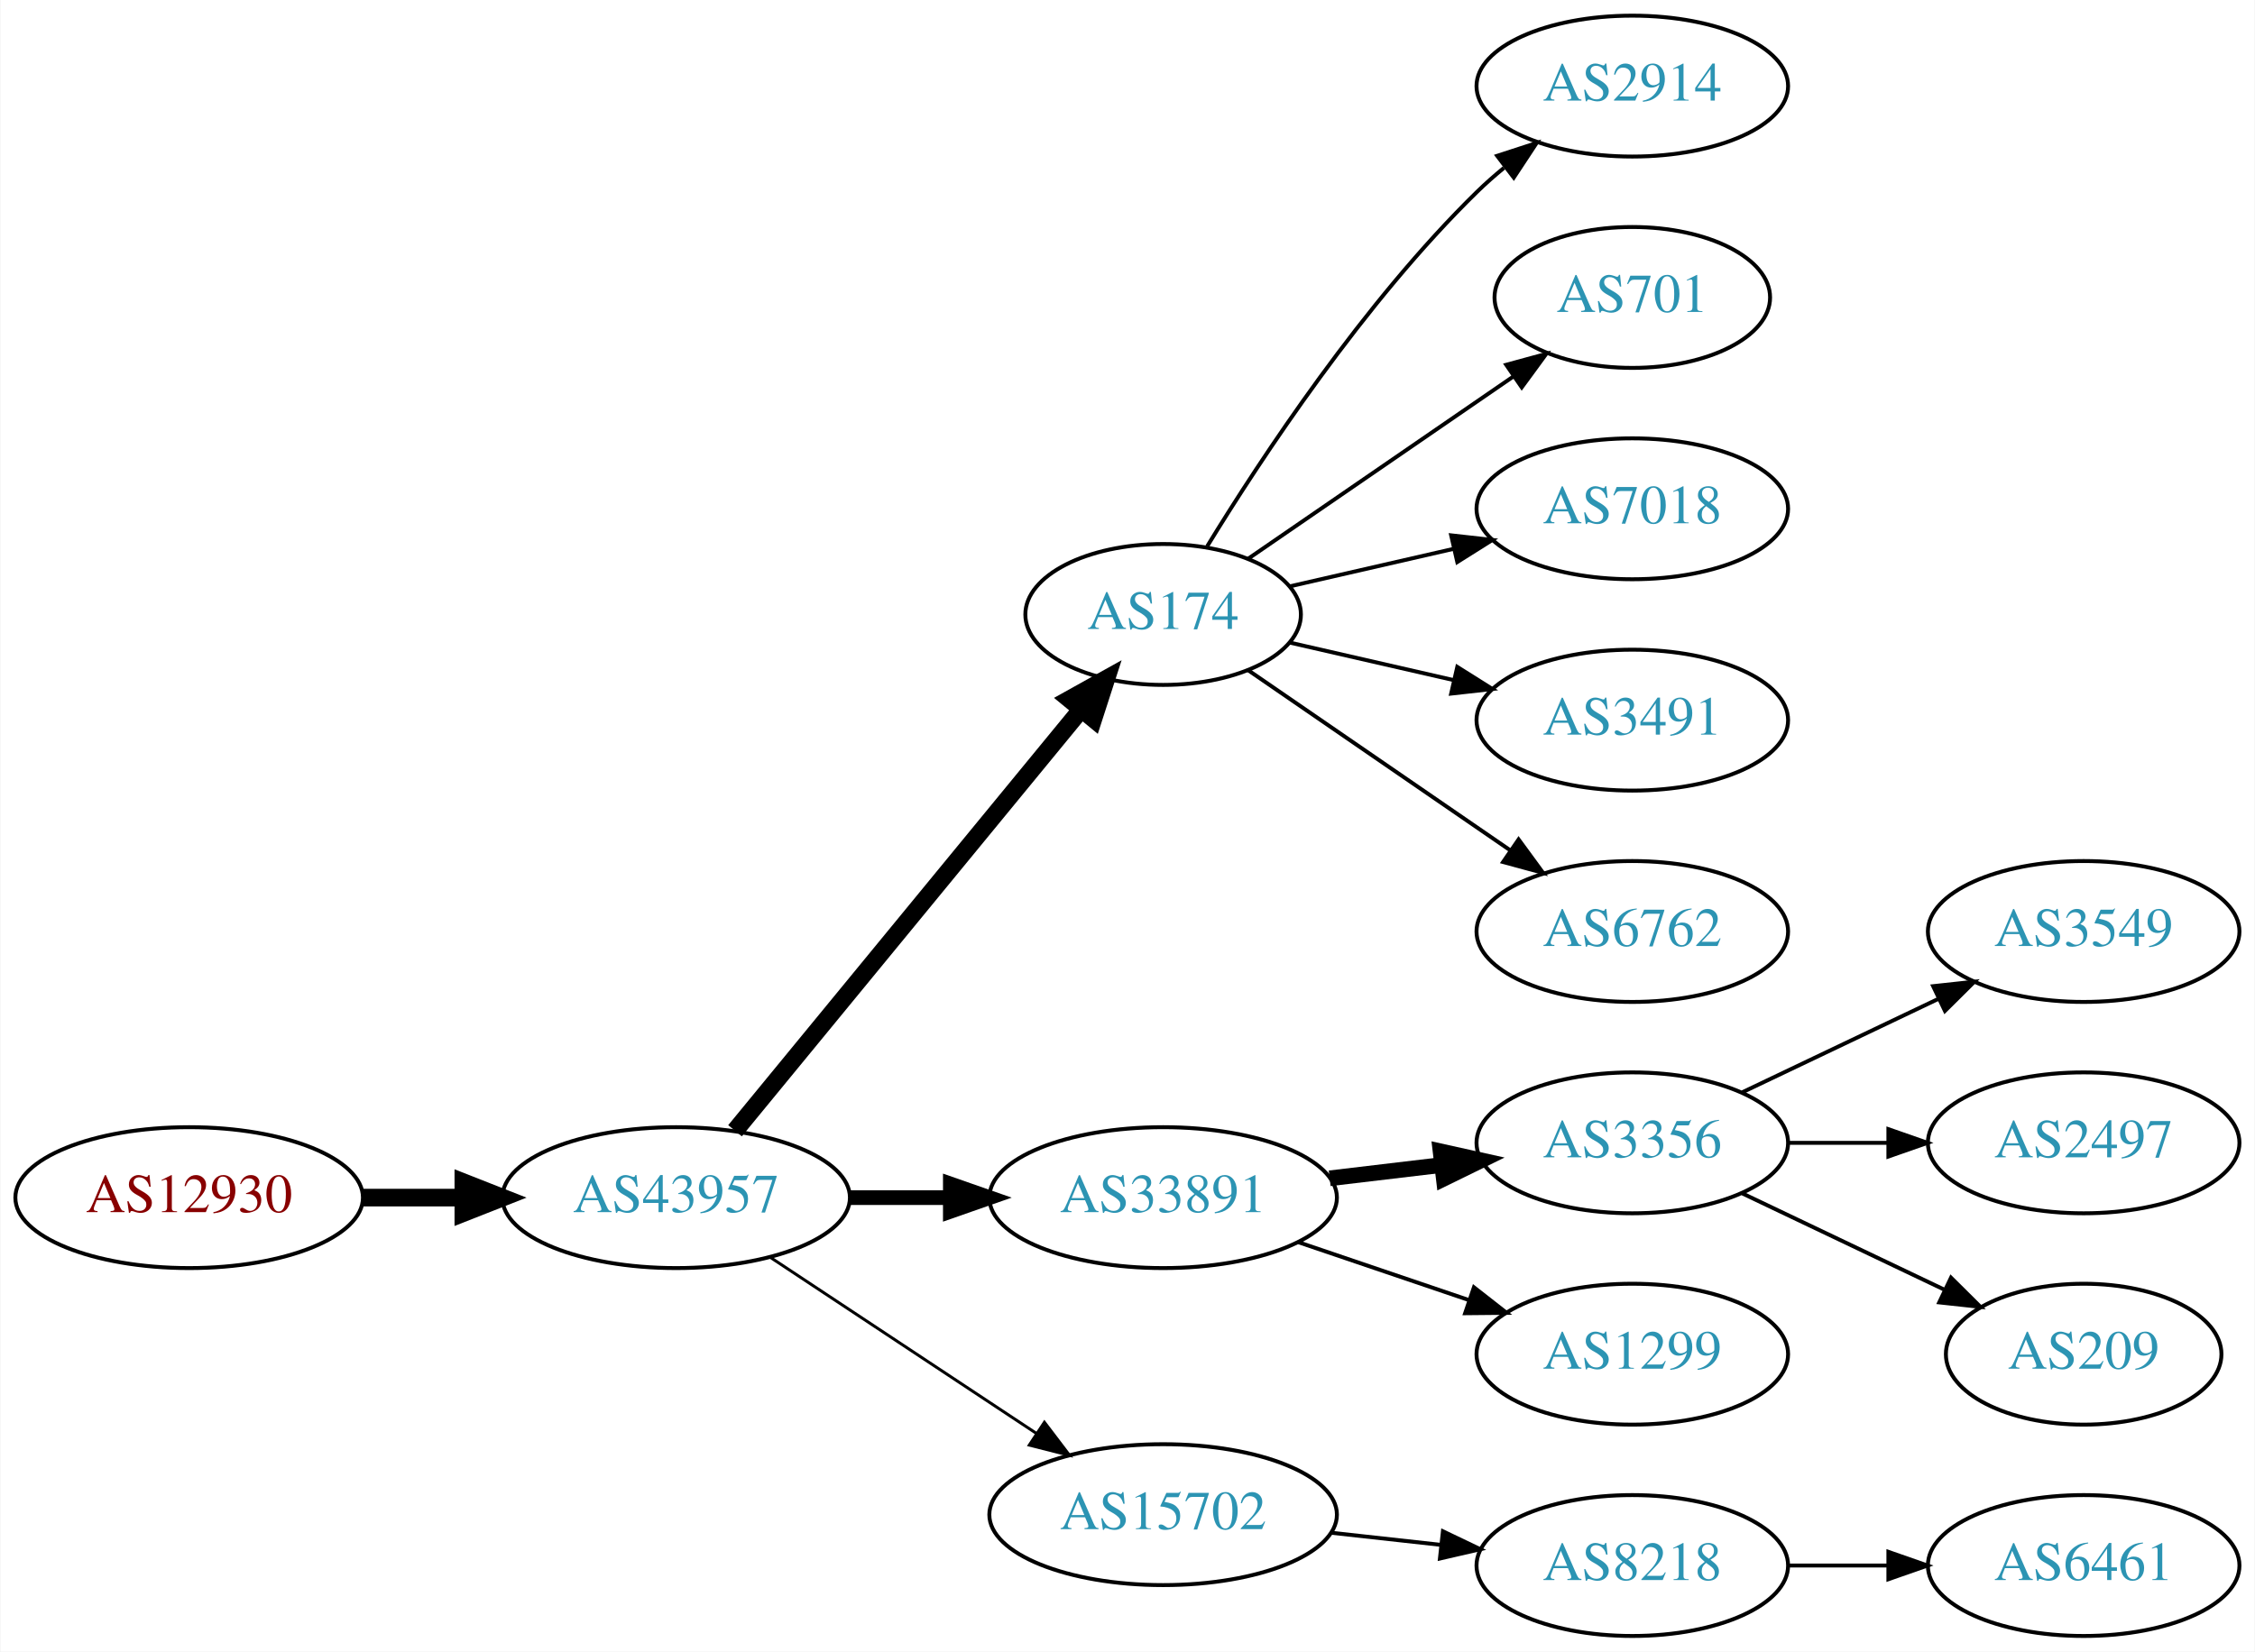
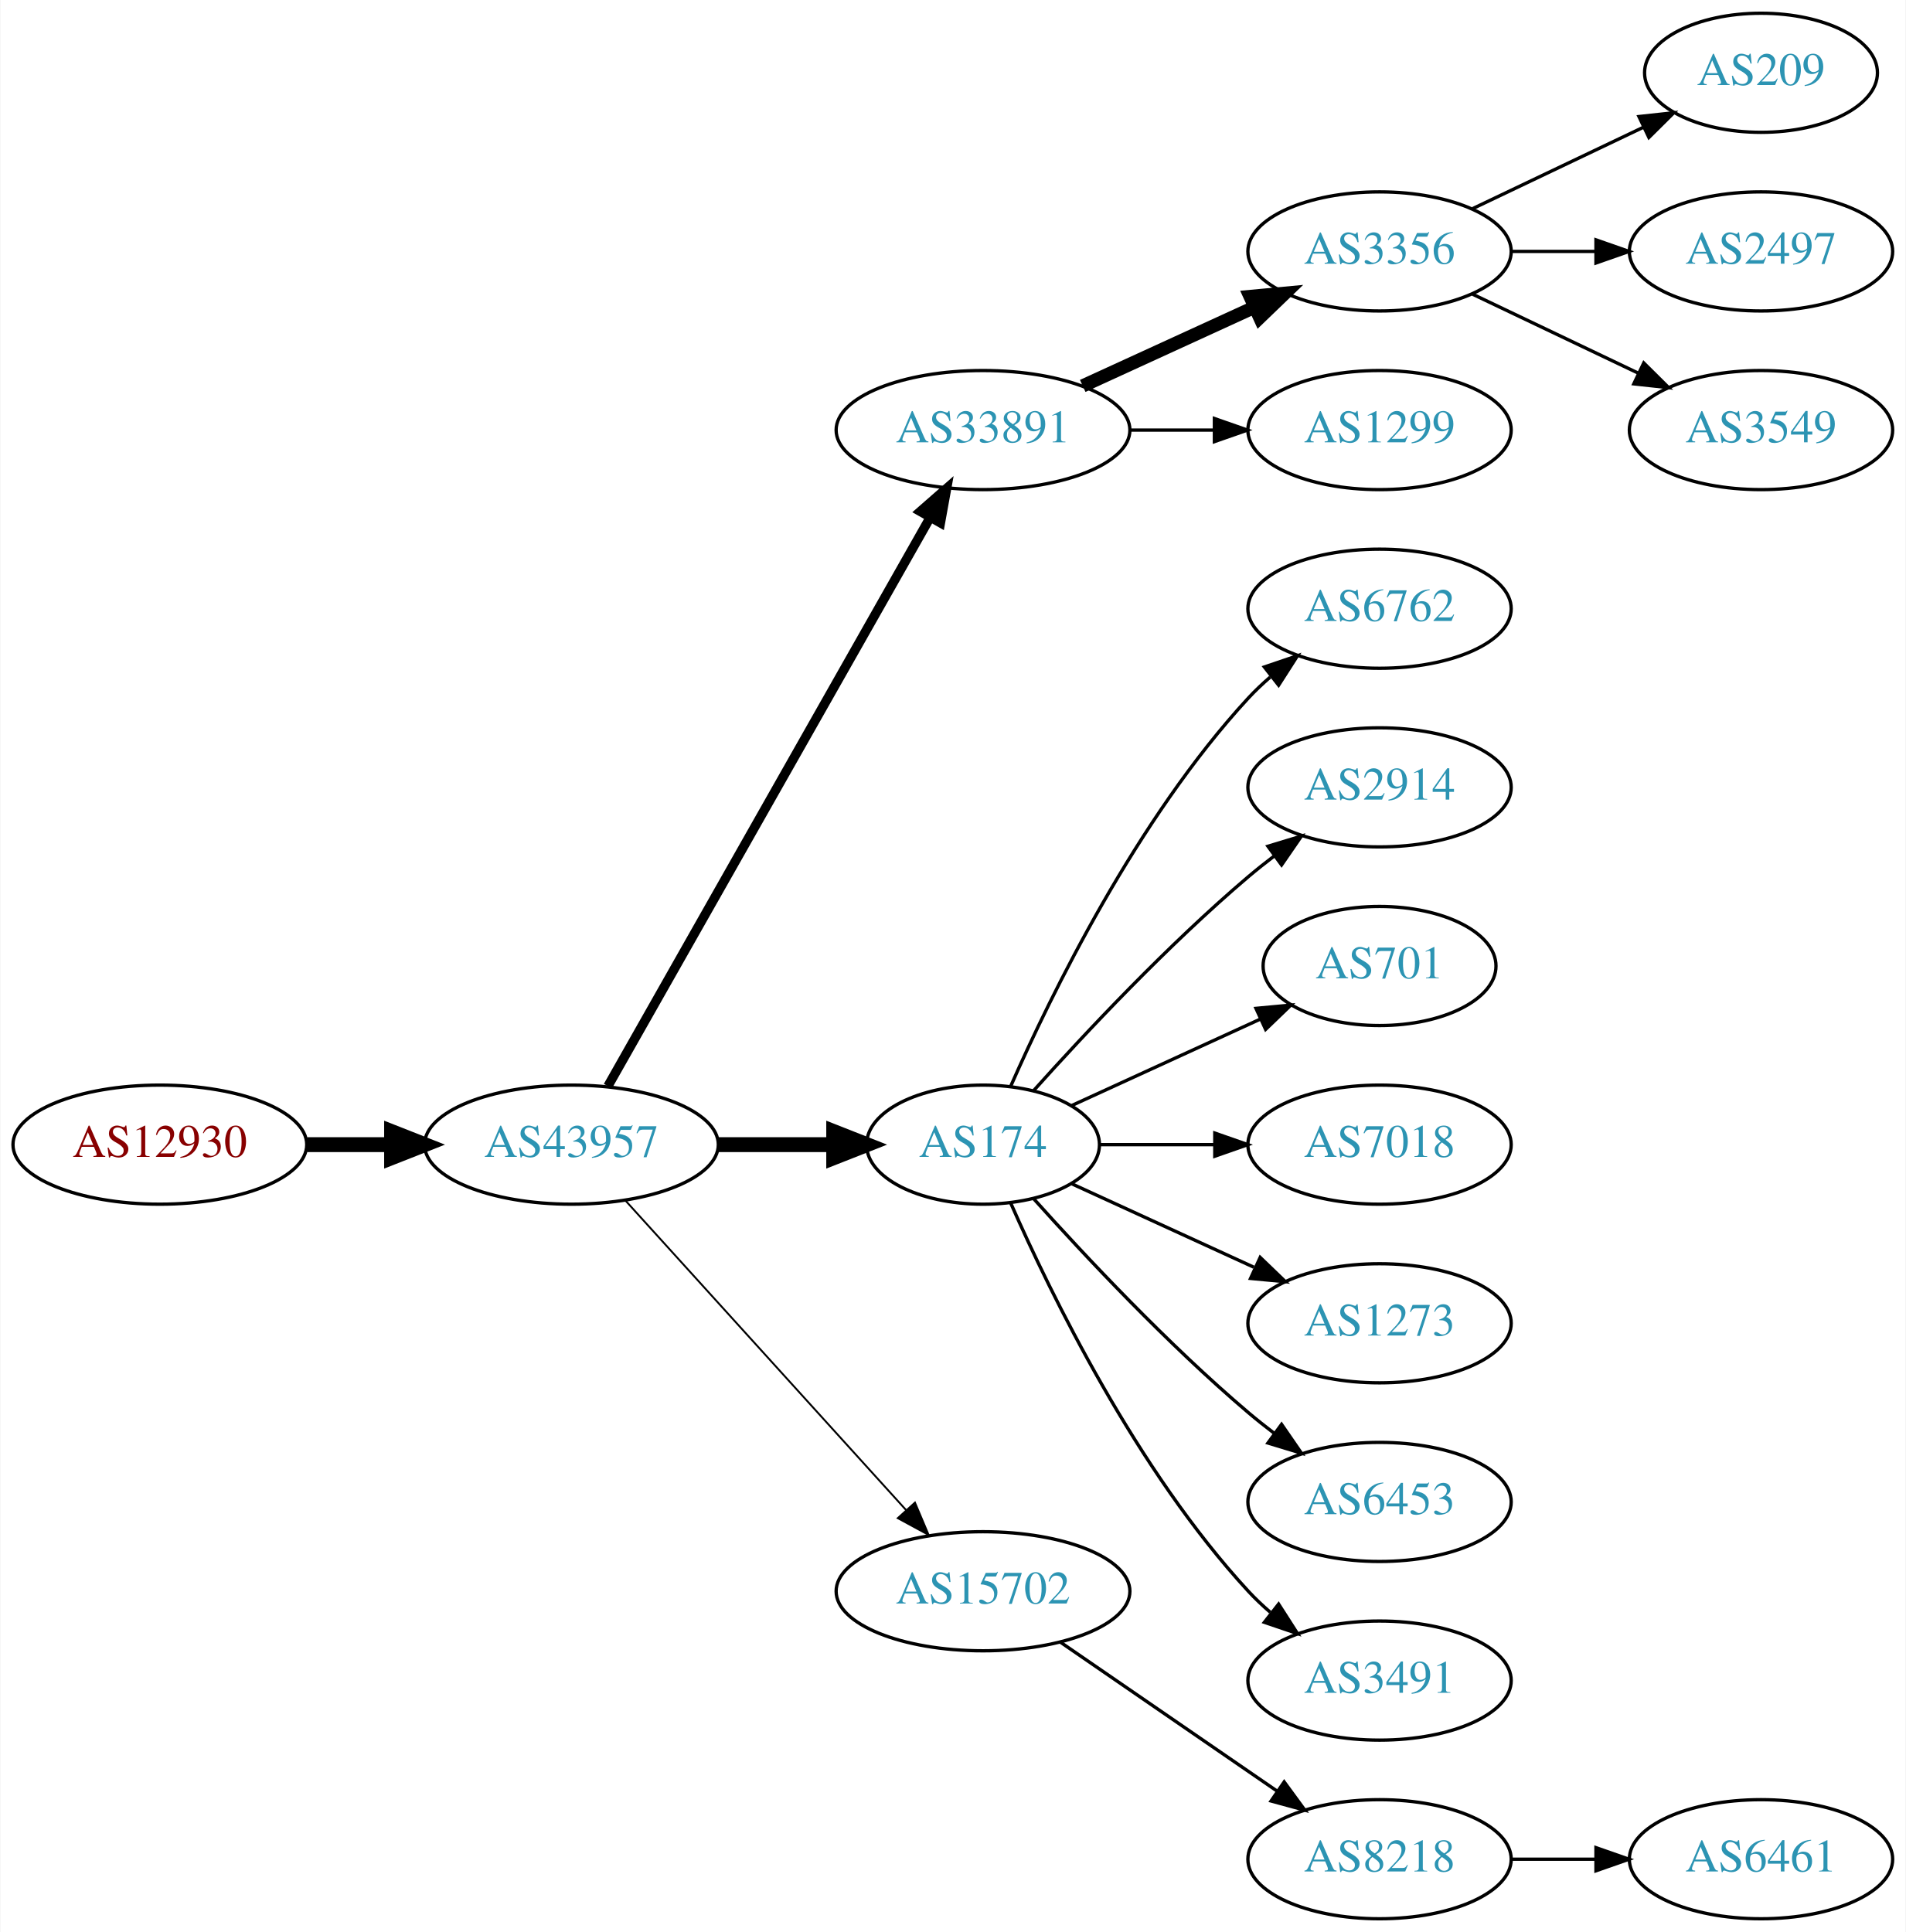
- <svg xmlns="http://www.w3.org/2000/svg" xmlns:xlink="http://www.w3.org/1999/xlink" width="576pt" height="422pt" viewBox="0.00 0.00 575.76 422.00">
-   <g id="graph0" class="graph" transform="scale(1 1) rotate(0) translate(4 418)">
-     <polygon fill="white" stroke="none" points="-4,4 -4,-418 571.762,-418 571.762,4 -4,4" />
+ <svg xmlns="http://www.w3.org/2000/svg" xmlns:xlink="http://www.w3.org/1999/xlink" width="576pt" height="584pt" viewBox="0.00 0.00 575.76 584.00">
+   <g id="graph0" class="graph" transform="scale(1 1) rotate(0) translate(4 580)">
+     <polygon fill="white" stroke="none" points="-4,4 -4,-580 571.762,-580 571.762,4 -4,4" />
    <g id="node1" class="node">
      <g id="a_node1">
        <a xlink:href="/asn/12930" xlink:title="AS12930 ~ card complete Service Bank AG [AT]">
-           <ellipse fill="#ffffff" stroke="black" cx="44.196" cy="-112" rx="44.393" ry="18" />
-           <text text-anchor="middle" x="44.196" y="-108.3" font-family="Times,serif" font-size="14.00" fill="#880000">AS12930</text>
+           <ellipse fill="#ffffff" stroke="black" cx="44.196" cy="-234" rx="44.393" ry="18" />
+           <text text-anchor="middle" x="44.196" y="-230.3" font-family="Times,serif" font-size="14.00" fill="#880000">AS12930</text>
        </a>
      </g>
    </g>
    <g id="node2" class="node">
      <g id="a_node2">
        <a xlink:href="/asn/43957" xlink:title="AS43957 ~ WNT Telecommunication GmbH [AT]">
-           <ellipse fill="#ffffff" stroke="black" cx="168.588" cy="-112" rx="44.393" ry="18" />
-           <text text-anchor="middle" x="168.588" y="-108.3" font-family="Times,serif" font-size="14.00" fill="#2c94b3">AS43957</text>
+           <ellipse fill="#ffffff" stroke="black" cx="168.588" cy="-234" rx="44.393" ry="18" />
+           <text text-anchor="middle" x="168.588" y="-230.3" font-family="Times,serif" font-size="14.00" fill="#2c94b3">AS43957</text>
        </a>
      </g>
    </g>
    <g id="edge1" class="edge">
-       <path fill="none" stroke="black" stroke-width="4.5" d="M88.692,-112C96.898,-112 105.569,-112 114.041,-112" />
-       <polygon fill="black" stroke="black" stroke-width="4.5" points="114.233,-115.938 124.233,-112 114.233,-108.063 114.233,-115.938" />
+       <path fill="none" stroke="black" stroke-width="4.5" d="M88.692,-234C96.898,-234 105.569,-234 114.041,-234" />
+       <polygon fill="black" stroke="black" stroke-width="4.5" points="114.233,-237.938 124.233,-234 114.233,-230.063 114.233,-237.938" />
    </g>
    <g id="node3" class="node">
      <g id="a_node3">
-         <a xlink:href="/asn/174" xlink:title="AS174 ~ Cogent Communications [US]">
-           <ellipse fill="#ffffff" stroke="black" cx="292.98" cy="-261" rx="35.194" ry="18" />
-           <text text-anchor="middle" x="292.98" y="-257.3" font-family="Times,serif" font-size="14.00" fill="#2c94b3">AS174</text>
+         <a xlink:href="/asn/33891" xlink:title="AS33891 ~ CORE-BACKBONE GMBH GLOBAL NETWORK [DE]">
+           <ellipse fill="#ffffff" stroke="black" cx="292.98" cy="-450" rx="44.393" ry="18" />
+           <text text-anchor="middle" x="292.98" y="-446.3" font-family="Times,serif" font-size="14.00" fill="#2c94b3">AS33891</text>
        </a>
      </g>
    </g>
    <g id="edge2" class="edge">
-       <path fill="none" stroke="black" stroke-width="4.5" d="M183.628,-129.092C205.323,-155.504 247.081,-206.339 271.943,-236.607" />
-       <polygon fill="black" stroke="black" stroke-width="4.5" points="269.087,-239.333 278.477,-244.561 275.172,-234.335 269.087,-239.333" />
+       <path fill="none" stroke="black" stroke-width="2.812" d="M179.604,-251.676C201.084,-289.584 251.677,-378.873 276.998,-423.559" />
+       <polygon fill="black" stroke="black" stroke-width="2.812" points="274.023,-425.408 281.998,-432.383 280.113,-421.957 274.023,-425.408" />
    </g>
    <g id="node4" class="node">
      <g id="a_node4">
-         <a xlink:href="/asn/33891" xlink:title="AS33891 ~ CORE-BACKBONE GMBH GLOBAL NETWORK [DE]">
-           <ellipse fill="#ffffff" stroke="black" cx="292.98" cy="-112" rx="44.393" ry="18" />
-           <text text-anchor="middle" x="292.98" y="-108.3" font-family="Times,serif" font-size="14.00" fill="#2c94b3">AS33891</text>
+         <a xlink:href="/asn/174" xlink:title="AS174 ~ Cogent Communications [US]">
+           <ellipse fill="#ffffff" stroke="black" cx="292.98" cy="-234" rx="35.194" ry="18" />
+           <text text-anchor="middle" x="292.98" y="-230.3" font-family="Times,serif" font-size="14.00" fill="#2c94b3">AS174</text>
        </a>
      </g>
    </g>
    <g id="edge3" class="edge">
-       <path fill="none" stroke="black" stroke-width="3.75" d="M213.084,-112C221.29,-112 229.961,-112 238.434,-112" />
-       <polygon fill="black" stroke="black" stroke-width="3.75" points="238.625,-115.5 248.625,-112 238.625,-108.5 238.625,-115.5" />
+       <path fill="none" stroke="black" stroke-width="4.5" d="M213.084,-234C224.341,-234 236.473,-234 247.767,-234" />
+       <polygon fill="black" stroke="black" stroke-width="4.5" points="247.854,-237.938 257.854,-234 247.854,-230.063 247.854,-237.938" />
    </g>
    <g id="node5" class="node">
      <g id="a_node5">
        <a xlink:href="/asn/15702" xlink:title="AS15702 ~ Onstage Online GmbH [AT]">
-           <ellipse fill="#ffffff" stroke="black" cx="292.98" cy="-31" rx="44.393" ry="18" />
-           <text text-anchor="middle" x="292.98" y="-27.3" font-family="Times,serif" font-size="14.00" fill="#2c94b3">AS15702</text>
+           <ellipse fill="#ffffff" stroke="black" cx="292.98" cy="-99" rx="44.393" ry="18" />
+           <text text-anchor="middle" x="292.98" y="-95.3" font-family="Times,serif" font-size="14.00" fill="#2c94b3">AS15702</text>
        </a>
      </g>
    </g>
    <g id="edge4" class="edge">
-       <path fill="none" stroke="black" stroke-width="0.75" d="M192.609,-96.764C211.841,-84.037 239.449,-65.766 260.686,-51.711" />
-       <polygon fill="black" stroke="black" stroke-width="0.75" points="262.655,-54.605 269.063,-46.167 258.792,-48.767 262.655,-54.605" />
+       <path fill="none" stroke="black" stroke-width="0.562" d="M184.842,-217.175C206.188,-193.63 245.11,-150.698 269.702,-123.574" />
+       <polygon fill="black" stroke="black" stroke-width="0.562" points="272.411,-125.796 276.535,-116.037 267.225,-121.095 272.411,-125.796" />
    </g>
    <g id="node6" class="node">
      <g id="a_node6">
-         <a xlink:href="/asn/2914" xlink:title="AS2914 ~ NTT America, Inc. [US]">
-           <ellipse fill="#ffffff" stroke="black" cx="412.823" cy="-396" rx="39.794" ry="18" />
-           <text text-anchor="middle" x="412.823" y="-392.3" font-family="Times,serif" font-size="14.00" fill="#2c94b3">AS2914</text>
+         <a xlink:href="/asn/3356" xlink:title="AS3356 ~ Level 3 Parent, LLC [US]">
+           <ellipse fill="#ffffff" stroke="black" cx="412.823" cy="-504" rx="39.794" ry="18" />
+           <text text-anchor="middle" x="412.823" y="-500.3" font-family="Times,serif" font-size="14.00" fill="#2c94b3">AS3356</text>
        </a>
      </g>
    </g>
    <g id="edge5" class="edge">
-       <path fill="none" stroke="black" d="M304.246,-278.44C318.055,-300.991 344.243,-340.722 373.176,-369 375.317,-371.092 377.634,-373.137 380.034,-375.106" />
-       <polygon fill="black" stroke="black" points="378.301,-378.185 388.375,-381.464 382.544,-372.618 378.301,-378.185" />
+       <path fill="none" stroke="black" stroke-width="4" d="M323.11,-463.348C338.721,-470.502 358.119,-479.391 374.791,-487.03" />
+       <polygon fill="black" stroke="black" stroke-width="4" points="373.694,-490.378 384.243,-491.362 376.61,-484.014 373.694,-490.378" />
    </g>
    <g id="node7" class="node">
      <g id="a_node7">
-         <a xlink:href="/asn/701" xlink:title="AS701 ~ UUNET [US]">
-           <ellipse fill="#ffffff" stroke="black" cx="412.823" cy="-342" rx="35.194" ry="18" />
-           <text text-anchor="middle" x="412.823" y="-338.3" font-family="Times,serif" font-size="14.00" fill="#2c94b3">AS701</text>
+         <a xlink:href="/asn/1299" xlink:title="AS1299 ~ Telia Carrier [EU]">
+           <ellipse fill="#ffffff" stroke="black" cx="412.823" cy="-450" rx="39.794" ry="18" />
+           <text text-anchor="middle" x="412.823" y="-446.3" font-family="Times,serif" font-size="14.00" fill="#2c94b3">AS1299</text>
        </a>
      </g>
    </g>
    <g id="edge6" class="edge">
-       <path fill="none" stroke="black" d="M314.777,-275.295C333.593,-288.228 361.499,-307.409 382.563,-321.888" />
-       <polygon fill="black" stroke="black" points="380.614,-324.796 390.838,-327.576 384.579,-319.027 380.614,-324.796" />
+       <path fill="none" stroke="black" d="M337.191,-450C345.504,-450 354.267,-450 362.749,-450" />
+       <polygon fill="black" stroke="black" points="362.908,-453.5 372.908,-450 362.908,-446.5 362.908,-453.5" />
    </g>
    <g id="node8" class="node">
      <g id="a_node8">
-         <a xlink:href="/asn/7018" xlink:title="AS7018 ~ AT&amp;T Services, Inc. [US]">
-           <ellipse fill="#ffffff" stroke="black" cx="412.823" cy="-288" rx="39.794" ry="18" />
-           <text text-anchor="middle" x="412.823" y="-284.3" font-family="Times,serif" font-size="14.00" fill="#2c94b3">AS7018</text>
+         <a xlink:href="/asn/6762" xlink:title="AS6762 ~ TELECOM ITALIA SPARKLE S.p.A. [IT]">
+           <ellipse fill="#ffffff" stroke="black" cx="412.823" cy="-396" rx="39.794" ry="18" />
+           <text text-anchor="middle" x="412.823" y="-392.3" font-family="Times,serif" font-size="14.00" fill="#2c94b3">AS6762</text>
        </a>
      </g>
    </g>
    <g id="edge7" class="edge">
-       <path fill="none" stroke="black" d="M325.251,-268.165C338.09,-271.106 353.195,-274.567 367.162,-277.767" />
-       <polygon fill="black" stroke="black" points="366.553,-281.219 377.083,-280.04 368.117,-274.395 366.553,-281.219" />
+       <path fill="none" stroke="black" d="M301.396,-251.761C313.464,-279.183 339.436,-332.473 373.176,-369 375.207,-371.198 377.446,-373.319 379.792,-375.34" />
+       <polygon fill="black" stroke="black" points="378.004,-378.386 388.036,-381.794 382.319,-372.874 378.004,-378.386" />
    </g>
    <g id="node9" class="node">
      <g id="a_node9">
-         <a xlink:href="/asn/3491" xlink:title="AS3491 ~ PCCW Global, Inc. [US]">
-           <ellipse fill="#ffffff" stroke="black" cx="412.823" cy="-234" rx="39.794" ry="18" />
-           <text text-anchor="middle" x="412.823" y="-230.3" font-family="Times,serif" font-size="14.00" fill="#2c94b3">AS3491</text>
+         <a xlink:href="/asn/2914" xlink:title="AS2914 ~ NTT America, Inc. [US]">
+           <ellipse fill="#ffffff" stroke="black" cx="412.823" cy="-342" rx="39.794" ry="18" />
+           <text text-anchor="middle" x="412.823" y="-338.3" font-family="Times,serif" font-size="14.00" fill="#2c94b3">AS2914</text>
        </a>
      </g>
    </g>
    <g id="edge8" class="edge">
-       <path fill="none" stroke="black" d="M325.251,-253.835C338.09,-250.894 353.195,-247.433 367.162,-244.233" />
-       <polygon fill="black" stroke="black" points="368.117,-247.605 377.083,-241.96 366.553,-240.781 368.117,-247.605" />
+       <path fill="none" stroke="black" d="M308.342,-250.409C323.616,-267.432 348.875,-294.396 373.176,-315 375.674,-317.117 378.334,-319.232 381.045,-321.293" />
+       <polygon fill="black" stroke="black" points="379.082,-324.194 389.222,-327.266 383.212,-318.541 379.082,-324.194" />
    </g>
    <g id="node10" class="node">
      <g id="a_node10">
-         <a xlink:href="/asn/6762" xlink:title="AS6762 ~ TELECOM ITALIA SPARKLE S.p.A. [IT]">
-           <ellipse fill="#ffffff" stroke="black" cx="412.823" cy="-180" rx="39.794" ry="18" />
-           <text text-anchor="middle" x="412.823" y="-176.3" font-family="Times,serif" font-size="14.00" fill="#2c94b3">AS6762</text>
+         <a xlink:href="/asn/701" xlink:title="AS701 ~ UUNET [US]">
+           <ellipse fill="#ffffff" stroke="black" cx="412.823" cy="-288" rx="35.194" ry="18" />
+           <text text-anchor="middle" x="412.823" y="-284.3" font-family="Times,serif" font-size="14.00" fill="#2c94b3">AS701</text>
        </a>
      </g>
    </g>
    <g id="edge9" class="edge">
-       <path fill="none" stroke="black" d="M314.777,-246.705C333.361,-233.932 360.811,-215.063 381.779,-200.651" />
-       <polygon fill="black" stroke="black" points="383.779,-203.524 390.037,-194.975 379.814,-197.755 383.779,-203.524" />
+       <path fill="none" stroke="black" d="M319.841,-245.851C336.573,-253.518 358.563,-263.594 376.847,-271.972" />
+       <polygon fill="black" stroke="black" points="375.473,-275.193 386.022,-276.177 378.389,-268.829 375.473,-275.193" />
    </g>
    <g id="node11" class="node">
      <g id="a_node11">
-         <a xlink:href="/asn/3356" xlink:title="AS3356 ~ Level 3 Parent, LLC [US]">
-           <ellipse fill="#ffffff" stroke="black" cx="412.823" cy="-126" rx="39.794" ry="18" />
-           <text text-anchor="middle" x="412.823" y="-122.3" font-family="Times,serif" font-size="14.00" fill="#2c94b3">AS3356</text>
+         <a xlink:href="/asn/7018" xlink:title="AS7018 ~ AT&amp;T Services, Inc. [US]">
+           <ellipse fill="#ffffff" stroke="black" cx="412.823" cy="-234" rx="39.794" ry="18" />
+           <text text-anchor="middle" x="412.823" y="-230.3" font-family="Times,serif" font-size="14.00" fill="#2c94b3">AS7018</text>
        </a>
      </g>
    </g>
    <g id="edge10" class="edge">
-       <path fill="none" stroke="black" stroke-width="4" d="M335.527,-116.936C344.773,-118.034 354.646,-119.207 364.118,-120.332" />
-       <polygon fill="black" stroke="black" stroke-width="4" points="363.846,-123.825 374.189,-121.529 364.672,-116.874 363.846,-123.825" />
+       <path fill="none" stroke="black" d="M328.382,-234C339.206,-234 351.374,-234 363.001,-234" />
+       <polygon fill="black" stroke="black" points="363.032,-237.5 373.032,-234 363.032,-230.5 363.032,-237.5" />
    </g>
    <g id="node12" class="node">
      <g id="a_node12">
-         <a xlink:href="/asn/1299" xlink:title="AS1299 ~ Telia Carrier [EU]">
+         <a xlink:href="/asn/1273" xlink:title="AS1273 ~ Vodafone Group PLC [EU]">
+           <ellipse fill="#ffffff" stroke="black" cx="412.823" cy="-180" rx="39.794" ry="18" />
+           <text text-anchor="middle" x="412.823" y="-176.3" font-family="Times,serif" font-size="14.00" fill="#2c94b3">AS1273</text>
+         </a>
+       </g>
+     </g>
+     <g id="edge11" class="edge">
+       <path fill="none" stroke="black" d="M319.841,-222.149C335.962,-214.762 356.964,-205.138 374.83,-196.952" />
+       <polygon fill="black" stroke="black" points="376.748,-199.923 384.381,-192.575 373.832,-193.559 376.748,-199.923" />
+     </g>
+     <g id="node13" class="node">
+       <g id="a_node13">
+         <a xlink:href="/asn/6453" xlink:title="AS6453 ~ TATA COMMUNICATIONS (AMERICA) INC [US]">
+           <ellipse fill="#ffffff" stroke="black" cx="412.823" cy="-126" rx="39.794" ry="18" />
+           <text text-anchor="middle" x="412.823" y="-122.3" font-family="Times,serif" font-size="14.00" fill="#2c94b3">AS6453</text>
+         </a>
+       </g>
+     </g>
+     <g id="edge12" class="edge">
+       <path fill="none" stroke="black" d="M308.342,-217.591C323.616,-200.568 348.875,-173.604 373.176,-153 375.674,-150.883 378.334,-148.768 381.045,-146.707" />
+       <polygon fill="black" stroke="black" points="383.212,-149.459 389.222,-140.734 379.082,-143.806 383.212,-149.459" />
+     </g>
+     <g id="node14" class="node">
+       <g id="a_node14">
+         <a xlink:href="/asn/3491" xlink:title="AS3491 ~ PCCW Global, Inc. [US]">
          <ellipse fill="#ffffff" stroke="black" cx="412.823" cy="-72" rx="39.794" ry="18" />
-           <text text-anchor="middle" x="412.823" y="-68.3" font-family="Times,serif" font-size="14.00" fill="#2c94b3">AS1299</text>
-         </a>
-       </g>
-     </g>
-     <g id="edge11" class="edge">
-       <path fill="none" stroke="black" d="M327.434,-100.645C341.035,-96.028 356.877,-90.651 371.138,-85.81" />
-       <polygon fill="black" stroke="black" points="372.368,-89.089 380.712,-82.56 370.118,-82.46 372.368,-89.089" />
-     </g>
-     <g id="node16" class="node">
-       <g id="a_node16">
+           <text text-anchor="middle" x="412.823" y="-68.3" font-family="Times,serif" font-size="14.00" fill="#2c94b3">AS3491</text>
+         </a>
+       </g>
+     </g>
+     <g id="edge13" class="edge">
+       <path fill="none" stroke="black" d="M301.396,-216.239C313.464,-188.817 339.436,-135.527 373.176,-99 375.207,-96.802 377.446,-94.681 379.792,-92.66" />
+       <polygon fill="black" stroke="black" points="382.319,-95.126 388.036,-86.206 378.004,-89.614 382.319,-95.126" />
+     </g>
+     <g id="node18" class="node">
+       <g id="a_node18">
        <a xlink:href="/asn/8218" xlink:title="AS8218 ~ legacy Neotelecoms [FR]">
          <ellipse fill="#ffffff" stroke="black" cx="412.823" cy="-18" rx="39.794" ry="18" />
          <text text-anchor="middle" x="412.823" y="-14.3" font-family="Times,serif" font-size="14.00" fill="#2c94b3">AS8218</text>
        </a>
      </g>
    </g>
-     <g id="edge15" class="edge">
-       <path fill="none" stroke="black" d="M335.859,-26.38C344.895,-25.383 354.517,-24.322 363.768,-23.301" />
-       <polygon fill="black" stroke="black" points="364.449,-26.747 374.005,-22.172 363.681,-19.79 364.449,-26.747" />
-     </g>
-     <g id="node13" class="node">
-       <g id="a_node13">
-         <a xlink:href="/asn/3549" xlink:title="AS3549 ~ Level 3 Parent, LLC [US]">
-           <ellipse fill="#ffffff" stroke="black" cx="528.116" cy="-180" rx="39.794" ry="18" />
-           <text text-anchor="middle" x="528.116" y="-176.3" font-family="Times,serif" font-size="14.00" fill="#2c94b3">AS3549</text>
-         </a>
-       </g>
-     </g>
-     <g id="edge12" class="edge">
-       <path fill="none" stroke="black" d="M440.959,-138.934C455.953,-146.081 474.774,-155.052 490.998,-162.785" />
-       <polygon fill="black" stroke="black" points="489.668,-166.028 500.201,-167.171 492.68,-159.709 489.668,-166.028" />
-     </g>
-     <g id="node14" class="node">
-       <g id="a_node14">
-         <a xlink:href="/asn/2497" xlink:title="AS2497 ~ Internet Initiative Japan Inc. [JP]">
-           <ellipse fill="#ffffff" stroke="black" cx="528.116" cy="-126" rx="39.794" ry="18" />
-           <text text-anchor="middle" x="528.116" y="-122.3" font-family="Times,serif" font-size="14.00" fill="#2c94b3">AS2497</text>
-         </a>
-       </g>
-     </g>
-     <g id="edge13" class="edge">
-       <path fill="none" stroke="black" d="M452.495,-126C460.698,-126 469.462,-126 477.994,-126" />
-       <polygon fill="black" stroke="black" points="478.233,-129.5 488.233,-126 478.233,-122.5 478.233,-129.5" />
+     <g id="edge17" class="edge">
+       <path fill="none" stroke="black" d="M316.423,-83.574C335.004,-70.802 361.565,-52.545 381.945,-38.537" />
+       <polygon fill="black" stroke="black" points="384.001,-41.371 390.259,-32.822 380.036,-35.602 384.001,-41.371" />
    </g>
    <g id="node15" class="node">
      <g id="a_node15">
        <a xlink:href="/asn/209" xlink:title="AS209 ~ CenturyLink Communications, LLC [US]">
-           <ellipse fill="#ffffff" stroke="black" cx="528.116" cy="-72" rx="35.194" ry="18" />
-           <text text-anchor="middle" x="528.116" y="-68.3" font-family="Times,serif" font-size="14.00" fill="#2c94b3">AS209</text>
+           <ellipse fill="#ffffff" stroke="black" cx="528.116" cy="-558" rx="35.194" ry="18" />
+           <text text-anchor="middle" x="528.116" y="-554.3" font-family="Times,serif" font-size="14.00" fill="#2c94b3">AS209</text>
        </a>
      </g>
    </g>
    <g id="edge14" class="edge">
-       <path fill="none" stroke="black" d="M440.959,-113.066C456.391,-105.71 475.877,-96.423 492.412,-88.541" />
-       <polygon fill="black" stroke="black" points="494.232,-91.551 501.754,-84.089 491.221,-85.232 494.232,-91.551" />
+       <path fill="none" stroke="black" d="M440.959,-516.934C456.391,-524.29 475.877,-533.577 492.412,-541.459" />
+       <polygon fill="black" stroke="black" points="491.221,-544.768 501.754,-545.911 494.232,-538.449 491.221,-544.768" />
+     </g>
+     <g id="node16" class="node">
+       <g id="a_node16">
+         <a xlink:href="/asn/2497" xlink:title="AS2497 ~ Internet Initiative Japan Inc. [JP]">
+           <ellipse fill="#ffffff" stroke="black" cx="528.116" cy="-504" rx="39.794" ry="18" />
+           <text text-anchor="middle" x="528.116" y="-500.3" font-family="Times,serif" font-size="14.00" fill="#2c94b3">AS2497</text>
+         </a>
+       </g>
+     </g>
+     <g id="edge15" class="edge">
+       <path fill="none" stroke="black" d="M452.495,-504C460.698,-504 469.462,-504 477.994,-504" />
+       <polygon fill="black" stroke="black" points="478.233,-507.5 488.233,-504 478.233,-500.5 478.233,-507.5" />
    </g>
    <g id="node17" class="node">
      <g id="a_node17">
+         <a xlink:href="/asn/3549" xlink:title="AS3549 ~ Level 3 Parent, LLC [US]">
+           <ellipse fill="#ffffff" stroke="black" cx="528.116" cy="-450" rx="39.794" ry="18" />
+           <text text-anchor="middle" x="528.116" y="-446.3" font-family="Times,serif" font-size="14.00" fill="#2c94b3">AS3549</text>
+         </a>
+       </g>
+     </g>
+     <g id="edge16" class="edge">
+       <path fill="none" stroke="black" d="M440.959,-491.066C455.953,-483.919 474.774,-474.948 490.998,-467.215" />
+       <polygon fill="black" stroke="black" points="492.68,-470.291 500.201,-462.829 489.668,-463.972 492.68,-470.291" />
+     </g>
+     <g id="node19" class="node">
+       <g id="a_node19">
        <a xlink:href="/asn/6461" xlink:title="AS6461 ~ Zayo Bandwidth [US]">
          <ellipse fill="#ffffff" stroke="black" cx="528.116" cy="-18" rx="39.794" ry="18" />
          <text text-anchor="middle" x="528.116" y="-14.3" font-family="Times,serif" font-size="14.00" fill="#2c94b3">AS6461</text>
        </a>
      </g>
    </g>
-     <g id="edge16" class="edge">
+     <g id="edge18" class="edge">
      <path fill="none" stroke="black" d="M452.495,-18C460.698,-18 469.462,-18 477.994,-18" />
      <polygon fill="black" stroke="black" points="478.233,-21.5 488.233,-18 478.233,-14.5 478.233,-21.5" />
    </g>
  </g>
</svg>
